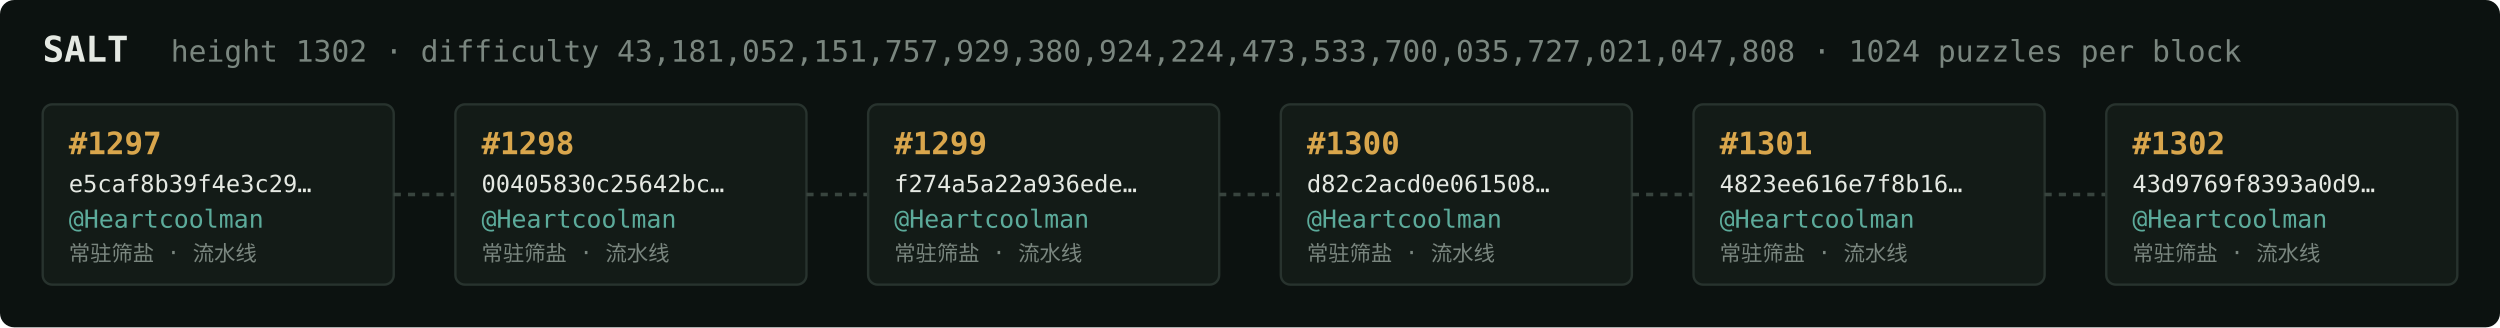
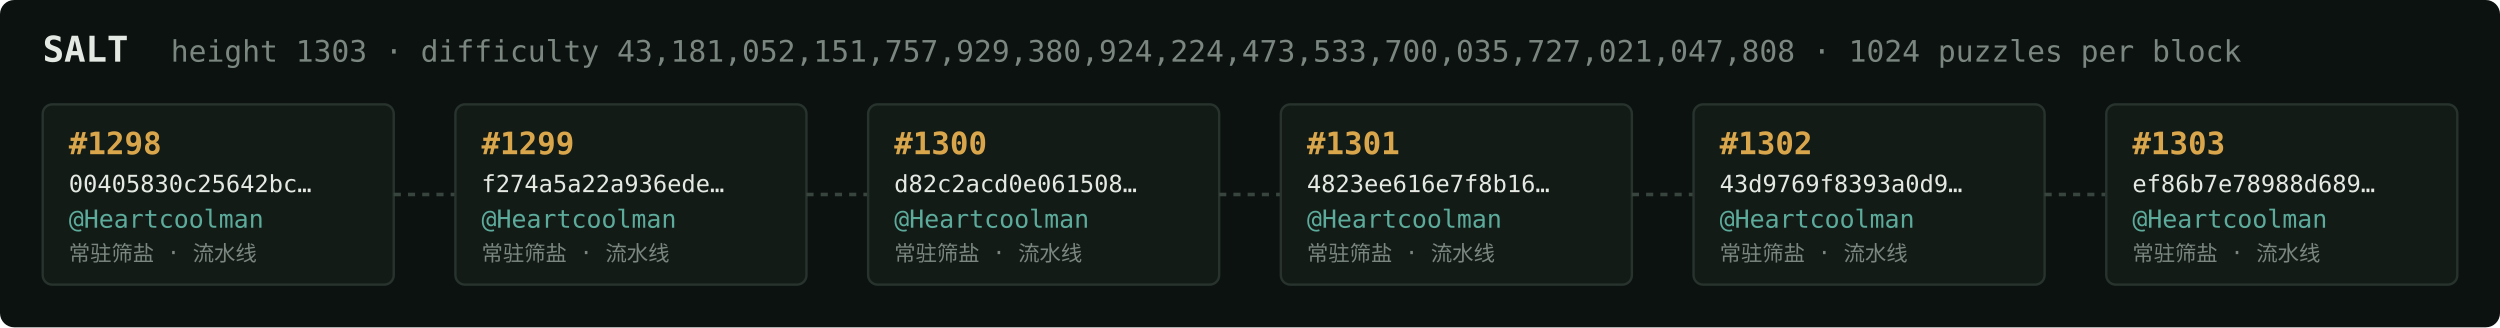
<svg xmlns="http://www.w3.org/2000/svg" width="1054" height="138" viewBox="0 0 1054 138" font-family="ui-monospace,SFMono-Regular,Menlo,monospace">
  <rect fill="#0c1210" width="1054" height="138" rx="6" />
  <text x="18" y="26" fill="#e5e9e3" font-size="15" font-weight="700">SALT</text>
-   <text x="72" y="26" fill="#7a867f" font-size="12.5">height 1302 · difficulty 43,181,052,151,757,929,380,924,224,473,533,700,035,727,021,047,808 · 1024 puzzles per block</text>
+   <text x="72" y="26" fill="#7a867f" font-size="12.5">height 1303 · difficulty 43,181,052,151,757,929,380,924,224,473,533,700,035,727,021,047,808 · 1024 puzzles per block</text>
  <rect x="18" y="44" width="148" height="76" rx="4" fill="#131b17" stroke="#28332e" stroke-width="1" />
-   <text x="29" y="65" fill="#d9a64c" font-size="13" font-weight="700">#1297</text>
-   <text x="29" y="81" fill="#e5e9e3" font-size="10">e5caf8b39f4e3c29…</text>
+   <text x="29" y="65" fill="#d9a64c" font-size="13" font-weight="700">#1298</text>
+   <text x="29" y="81" fill="#e5e9e3" font-size="10">00405830c25642bc…</text>
  <text x="29" y="96" fill="#5cab9b" font-size="10.5">@Heartcoolman</text>
  <text x="29" y="110" fill="#7a867f" font-size="9">常驻筛盐 · 流水线</text>
  <line x1="166" y1="82.0" x2="192" y2="82.0" stroke="#38443e" stroke-width="1.5" stroke-dasharray="3 3" />
  <rect x="192" y="44" width="148" height="76" rx="4" fill="#131b17" stroke="#28332e" stroke-width="1" />
-   <text x="203" y="65" fill="#d9a64c" font-size="13" font-weight="700">#1298</text>
-   <text x="203" y="81" fill="#e5e9e3" font-size="10">00405830c25642bc…</text>
+   <text x="203" y="65" fill="#d9a64c" font-size="13" font-weight="700">#1299</text>
+   <text x="203" y="81" fill="#e5e9e3" font-size="10">f274a5a22a936ede…</text>
  <text x="203" y="96" fill="#5cab9b" font-size="10.5">@Heartcoolman</text>
  <text x="203" y="110" fill="#7a867f" font-size="9">常驻筛盐 · 流水线</text>
  <line x1="340" y1="82.0" x2="366" y2="82.0" stroke="#38443e" stroke-width="1.5" stroke-dasharray="3 3" />
  <rect x="366" y="44" width="148" height="76" rx="4" fill="#131b17" stroke="#28332e" stroke-width="1" />
-   <text x="377" y="65" fill="#d9a64c" font-size="13" font-weight="700">#1299</text>
-   <text x="377" y="81" fill="#e5e9e3" font-size="10">f274a5a22a936ede…</text>
+   <text x="377" y="65" fill="#d9a64c" font-size="13" font-weight="700">#1300</text>
+   <text x="377" y="81" fill="#e5e9e3" font-size="10">d82c2acd0e061508…</text>
  <text x="377" y="96" fill="#5cab9b" font-size="10.5">@Heartcoolman</text>
  <text x="377" y="110" fill="#7a867f" font-size="9">常驻筛盐 · 流水线</text>
  <line x1="514" y1="82.0" x2="540" y2="82.0" stroke="#38443e" stroke-width="1.5" stroke-dasharray="3 3" />
  <rect x="540" y="44" width="148" height="76" rx="4" fill="#131b17" stroke="#28332e" stroke-width="1" />
-   <text x="551" y="65" fill="#d9a64c" font-size="13" font-weight="700">#1300</text>
-   <text x="551" y="81" fill="#e5e9e3" font-size="10">d82c2acd0e061508…</text>
+   <text x="551" y="65" fill="#d9a64c" font-size="13" font-weight="700">#1301</text>
+   <text x="551" y="81" fill="#e5e9e3" font-size="10">4823ee616e7f8b16…</text>
  <text x="551" y="96" fill="#5cab9b" font-size="10.5">@Heartcoolman</text>
  <text x="551" y="110" fill="#7a867f" font-size="9">常驻筛盐 · 流水线</text>
  <line x1="688" y1="82.0" x2="714" y2="82.0" stroke="#38443e" stroke-width="1.5" stroke-dasharray="3 3" />
  <rect x="714" y="44" width="148" height="76" rx="4" fill="#131b17" stroke="#28332e" stroke-width="1" />
-   <text x="725" y="65" fill="#d9a64c" font-size="13" font-weight="700">#1301</text>
-   <text x="725" y="81" fill="#e5e9e3" font-size="10">4823ee616e7f8b16…</text>
+   <text x="725" y="65" fill="#d9a64c" font-size="13" font-weight="700">#1302</text>
+   <text x="725" y="81" fill="#e5e9e3" font-size="10">43d9769f8393a0d9…</text>
  <text x="725" y="96" fill="#5cab9b" font-size="10.5">@Heartcoolman</text>
  <text x="725" y="110" fill="#7a867f" font-size="9">常驻筛盐 · 流水线</text>
  <line x1="862" y1="82.0" x2="888" y2="82.0" stroke="#38443e" stroke-width="1.5" stroke-dasharray="3 3" />
  <rect x="888" y="44" width="148" height="76" rx="4" fill="#131b17" stroke="#28332e" stroke-width="1" />
-   <text x="899" y="65" fill="#d9a64c" font-size="13" font-weight="700">#1302</text>
-   <text x="899" y="81" fill="#e5e9e3" font-size="10">43d9769f8393a0d9…</text>
+   <text x="899" y="65" fill="#d9a64c" font-size="13" font-weight="700">#1303</text>
+   <text x="899" y="81" fill="#e5e9e3" font-size="10">ef86b7e78988d689…</text>
  <text x="899" y="96" fill="#5cab9b" font-size="10.5">@Heartcoolman</text>
  <text x="899" y="110" fill="#7a867f" font-size="9">常驻筛盐 · 流水线</text>
</svg>
